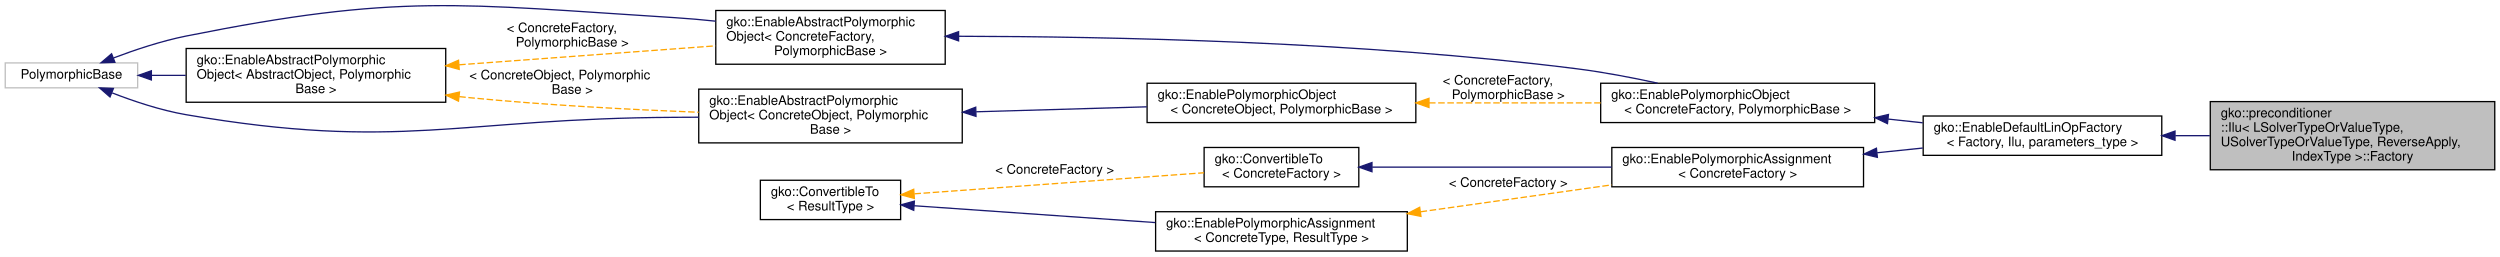
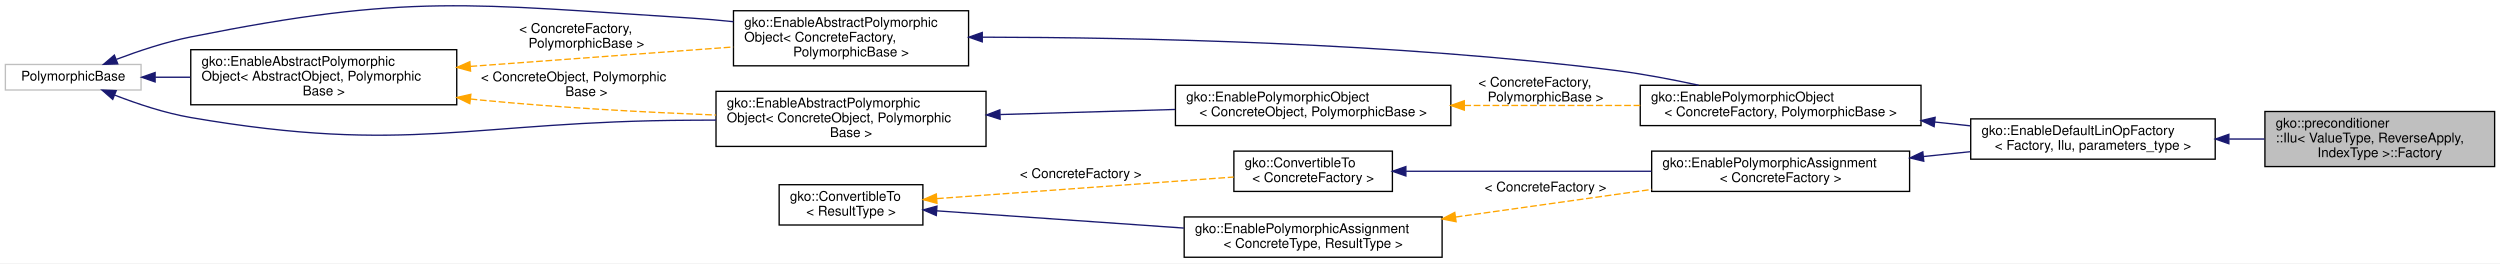
- <svg xmlns="http://www.w3.org/2000/svg" xmlns:xlink="http://www.w3.org/1999/xlink" width="1907pt" height="196pt" viewBox="0.00 0.00 1907.00 195.99">
+ <svg xmlns="http://www.w3.org/2000/svg" xmlns:xlink="http://www.w3.org/1999/xlink" width="1861pt" height="196pt" viewBox="0.00 0.00 1861.00 195.99">
  <g id="graph0" class="graph" transform="scale(1 1) rotate(0) translate(4 191.9892)">
-     <polygon fill="#ffffff" stroke="transparent" points="-4,4 -4,-191.989 1903,-191.989 1903,4 -4,4" />
+     <polygon fill="#ffffff" stroke="transparent" points="-4,4 -4,-191.989 1857,-191.989 1857,4 -4,4" />
    <g id="node1" class="node">
      <g id="a_node1">
        <a xlink:title=" ">
-           <polygon fill="#bfbfbf" stroke="#000000" points="1682,-62.5 1682,-114.5 1899,-114.5 1899,-62.5 1682,-62.5" />
-           <text text-anchor="start" x="1690" y="-102.5" font-family="Helvetica,sans-Serif" font-size="10.00" fill="#000000">gko::preconditioner</text>
-           <text text-anchor="start" x="1690" y="-91.5" font-family="Helvetica,sans-Serif" font-size="10.00" fill="#000000">::Ilu&lt; LSolverTypeOrValueType,</text>
-           <text text-anchor="start" x="1690" y="-80.5" font-family="Helvetica,sans-Serif" font-size="10.00" fill="#000000"> USolverTypeOrValueType, ReverseApply,</text>
-           <text text-anchor="middle" x="1790.5" y="-69.5" font-family="Helvetica,sans-Serif" font-size="10.00" fill="#000000"> IndexType &gt;::Factory</text>
+           <polygon fill="#bfbfbf" stroke="#000000" points="1682,-68 1682,-109 1853,-109 1853,-68 1682,-68" />
+           <text text-anchor="start" x="1690" y="-97" font-family="Helvetica,sans-Serif" font-size="10.00" fill="#000000">gko::preconditioner</text>
+           <text text-anchor="start" x="1690" y="-86" font-family="Helvetica,sans-Serif" font-size="10.00" fill="#000000">::Ilu&lt; ValueType, ReverseApply,</text>
+           <text text-anchor="middle" x="1767.5" y="-75" font-family="Helvetica,sans-Serif" font-size="10.00" fill="#000000"> IndexType &gt;::Factory</text>
        </a>
      </g>
    </g>
    <g id="node2" class="node">
      <g id="a_node2">
        <a xlink:href="classgko_1_1EnableDefaultFactory.html" target="_top" xlink:title="This mixin provides a default implementation of a concrete factory.">
          <polygon fill="#ffffff" stroke="#000000" points="1463,-73.5 1463,-103.5 1645,-103.5 1645,-73.5 1463,-73.5" />
          <text text-anchor="start" x="1471" y="-91.5" font-family="Helvetica,sans-Serif" font-size="10.00" fill="#000000">gko::EnableDefaultLinOpFactory</text>
          <text text-anchor="middle" x="1554" y="-80.5" font-family="Helvetica,sans-Serif" font-size="10.00" fill="#000000">&lt; Factory, Ilu, parameters_type &gt;</text>
        </a>
      </g>
    </g>
    <g id="edge1" class="edge">
-       <path fill="none" stroke="#191970" d="M1655.281,-88.5C1664.014,-88.5 1672.873,-88.5 1681.663,-88.5" />
-       <polygon fill="#191970" stroke="#191970" points="1655.099,-85 1645.099,-88.5 1655.099,-92 1655.099,-85" />
+       <path fill="none" stroke="#191970" d="M1655.446,-88.5C1664.236,-88.5 1673.075,-88.5 1681.722,-88.5" />
+       <polygon fill="#191970" stroke="#191970" points="1655.162,-85 1645.162,-88.5 1655.162,-92 1655.162,-85" />
    </g>
    <g id="node3" class="node">
      <g id="a_node3">
        <a xlink:href="classgko_1_1EnablePolymorphicObject.html" target="_top" xlink:title=" ">
          <polygon fill="#ffffff" stroke="#000000" points="1217,-98.5 1217,-128.5 1426,-128.5 1426,-98.5 1217,-98.5" />
          <text text-anchor="start" x="1225" y="-116.5" font-family="Helvetica,sans-Serif" font-size="10.00" fill="#000000">gko::EnablePolymorphicObject</text>
          <text text-anchor="middle" x="1321.5" y="-105.5" font-family="Helvetica,sans-Serif" font-size="10.00" fill="#000000">&lt; ConcreteFactory, PolymorphicBase &gt;</text>
        </a>
      </g>
    </g>
    <g id="edge2" class="edge">
      <path fill="none" stroke="#191970" d="M1436.201,-101.167C1445.084,-100.211 1453.979,-99.255 1462.679,-98.319" />
      <polygon fill="#191970" stroke="#191970" points="1435.756,-97.694 1426.187,-102.243 1436.504,-104.654 1435.756,-97.694" />
    </g>
    <g id="node4" class="node">
      <g id="a_node4">
        <a xlink:href="classgko_1_1EnableAbstractPolymorphicObject.html" target="_top" xlink:title=" ">
          <polygon fill="#ffffff" stroke="#000000" points="542,-143 542,-184 717,-184 717,-143 542,-143" />
          <text text-anchor="start" x="550" y="-172" font-family="Helvetica,sans-Serif" font-size="10.00" fill="#000000">gko::EnableAbstractPolymorphic</text>
          <text text-anchor="start" x="550" y="-161" font-family="Helvetica,sans-Serif" font-size="10.00" fill="#000000">Object&lt; ConcreteFactory,</text>
          <text text-anchor="middle" x="629.5" y="-150" font-family="Helvetica,sans-Serif" font-size="10.00" fill="#000000"> PolymorphicBase &gt;</text>
        </a>
      </g>
    </g>
    <g id="edge3" class="edge">
      <path fill="none" stroke="#191970" d="M727.28,-164.325C841.057,-164.143 1034.364,-160.293 1199,-139.5 1219.168,-136.953 1240.945,-132.798 1260.465,-128.55" />
      <polygon fill="#191970" stroke="#191970" points="727.196,-160.825 717.199,-164.332 727.201,-167.825 727.196,-160.825" />
    </g>
    <g id="node5" class="node">
      <g id="a_node5">
        <a xlink:title=" ">
          <polygon fill="#ffffff" stroke="#bfbfbf" points="0,-125 0,-144 101,-144 101,-125 0,-125" />
          <text text-anchor="middle" x="50.5" y="-132" font-family="Helvetica,sans-Serif" font-size="10.00" fill="#000000">PolymorphicBase</text>
        </a>
      </g>
    </g>
    <g id="edge4" class="edge">
      <path fill="none" stroke="#191970" d="M82.654,-147.819C98.952,-153.976 119.222,-160.742 138,-164.5 300.669,-197.053 345.434,-188.937 511,-178.5 521.038,-177.867 531.525,-176.936 541.932,-175.842" />
      <polygon fill="#191970" stroke="#191970" points="83.658,-144.454 73.069,-144.096 81.124,-150.979 83.658,-144.454" />
    </g>
    <g id="node6" class="node">
      <g id="a_node6">
        <a xlink:href="classgko_1_1EnableAbstractPolymorphicObject.html" target="_top" xlink:title="This mixin inherits from (a subclass of) PolymorphicObject and provides a base implementation of a ne...">
          <polygon fill="#ffffff" stroke="#000000" points="138,-114 138,-155 336,-155 336,-114 138,-114" />
          <text text-anchor="start" x="146" y="-143" font-family="Helvetica,sans-Serif" font-size="10.00" fill="#000000">gko::EnableAbstractPolymorphic</text>
          <text text-anchor="start" x="146" y="-132" font-family="Helvetica,sans-Serif" font-size="10.00" fill="#000000">Object&lt; AbstractObject, Polymorphic</text>
          <text text-anchor="middle" x="237" y="-121" font-family="Helvetica,sans-Serif" font-size="10.00" fill="#000000">Base &gt;</text>
        </a>
      </g>
    </g>
    <g id="edge6" class="edge">
      <path fill="none" stroke="#191970" d="M111.525,-134.5C119.956,-134.5 128.787,-134.5 137.692,-134.5" />
      <polygon fill="#191970" stroke="#191970" points="111.462,-131 101.462,-134.5 111.462,-138 111.462,-131" />
    </g>
    <g id="node8" class="node">
      <g id="a_node8">
        <a xlink:href="classgko_1_1EnableAbstractPolymorphicObject.html" target="_top" xlink:title=" ">
          <polygon fill="#ffffff" stroke="#000000" points="529,-83 529,-124 730,-124 730,-83 529,-83" />
          <text text-anchor="start" x="537" y="-112" font-family="Helvetica,sans-Serif" font-size="10.00" fill="#000000">gko::EnableAbstractPolymorphic</text>
          <text text-anchor="start" x="537" y="-101" font-family="Helvetica,sans-Serif" font-size="10.00" fill="#000000">Object&lt; ConcreteObject, Polymorphic</text>
          <text text-anchor="middle" x="629.5" y="-90" font-family="Helvetica,sans-Serif" font-size="10.00" fill="#000000">Base &gt;</text>
        </a>
      </g>
    </g>
    <g id="edge9" class="edge">
      <path fill="none" stroke="#191970" d="M81.559,-121.125C98.003,-114.749 118.732,-107.803 138,-104.5 301.397,-76.489 345.221,-101.8 511,-102.5 516.863,-102.525 522.89,-102.556 528.971,-102.593" />
      <polygon fill="#191970" stroke="#191970" points="79.907,-118.017 71.926,-124.985 82.51,-124.515 79.907,-118.017" />
    </g>
    <g id="edge5" class="edge">
      <path fill="none" stroke="#ffa500" stroke-dasharray="5,2" d="M346.213,-142.569C407.938,-147.13 484.068,-152.755 541.858,-157.024" />
      <polygon fill="#ffa500" stroke="#ffa500" points="346.275,-139.064 336.044,-141.818 345.759,-146.045 346.275,-139.064" />
      <text text-anchor="start" x="382.5" y="-167.5" font-family="Helvetica,sans-Serif" font-size="10.00" fill="#000000"> &lt; ConcreteFactory,</text>
      <text text-anchor="middle" x="432.5" y="-156.5" font-family="Helvetica,sans-Serif" font-size="10.00" fill="#000000"> PolymorphicBase &gt;</text>
    </g>
    <g id="edge10" class="edge">
      <path fill="none" stroke="#ffa500" stroke-dasharray="5,2" d="M346.279,-118.294C348.876,-118.014 351.453,-117.749 354,-117.5 411.793,-111.846 476.643,-108.407 528.9,-106.353" />
      <polygon fill="#ffa500" stroke="#ffa500" points="345.723,-114.834 336.179,-119.435 346.509,-121.79 345.723,-114.834" />
      <text text-anchor="start" x="354" y="-131.5" font-family="Helvetica,sans-Serif" font-size="10.00" fill="#000000"> &lt; ConcreteObject, Polymorphic</text>
      <text text-anchor="middle" x="432.5" y="-120.5" font-family="Helvetica,sans-Serif" font-size="10.00" fill="#000000">Base &gt;</text>
    </g>
    <g id="node7" class="node">
      <g id="a_node7">
        <a xlink:href="classgko_1_1EnablePolymorphicObject.html" target="_top" xlink:title="This mixin inherits from (a subclass of) PolymorphicObject and provides a base implementation of a ne...">
          <polygon fill="#ffffff" stroke="#000000" points="871,-98.5 871,-128.5 1076,-128.5 1076,-98.5 871,-98.5" />
          <text text-anchor="start" x="879" y="-116.5" font-family="Helvetica,sans-Serif" font-size="10.00" fill="#000000">gko::EnablePolymorphicObject</text>
          <text text-anchor="middle" x="973.5" y="-105.5" font-family="Helvetica,sans-Serif" font-size="10.00" fill="#000000">&lt; ConcreteObject, PolymorphicBase &gt;</text>
        </a>
      </g>
    </g>
    <g id="edge7" class="edge">
      <path fill="none" stroke="#ffa500" stroke-dasharray="5,2" d="M1086.035,-113.5C1128.106,-113.5 1175.677,-113.5 1216.993,-113.5" />
      <polygon fill="#ffa500" stroke="#ffa500" points="1086.029,-110 1076.029,-113.5 1086.029,-117 1086.029,-110" />
      <text text-anchor="start" x="1096.5" y="-127.5" font-family="Helvetica,sans-Serif" font-size="10.00" fill="#000000"> &lt; ConcreteFactory,</text>
      <text text-anchor="middle" x="1146.5" y="-116.5" font-family="Helvetica,sans-Serif" font-size="10.00" fill="#000000"> PolymorphicBase &gt;</text>
    </g>
    <g id="edge8" class="edge">
      <path fill="none" stroke="#191970" d="M740.615,-106.73C782.448,-107.946 829.798,-109.323 870.827,-110.515" />
      <polygon fill="#191970" stroke="#191970" points="740.485,-103.225 730.387,-106.433 740.281,-110.222 740.485,-103.225" />
    </g>
    <g id="node9" class="node">
      <g id="a_node9">
        <a xlink:href="classgko_1_1EnablePolymorphicAssignment.html" target="_top" xlink:title=" ">
          <polygon fill="#ffffff" stroke="#000000" points="1225.5,-49.5 1225.5,-79.5 1417.5,-79.5 1417.5,-49.5 1225.5,-49.5" />
          <text text-anchor="start" x="1233.5" y="-67.5" font-family="Helvetica,sans-Serif" font-size="10.00" fill="#000000">gko::EnablePolymorphicAssignment</text>
          <text text-anchor="middle" x="1321.5" y="-56.5" font-family="Helvetica,sans-Serif" font-size="10.00" fill="#000000">&lt; ConcreteFactory &gt;</text>
        </a>
      </g>
    </g>
    <g id="edge11" class="edge">
      <path fill="none" stroke="#191970" d="M1427.907,-75.484C1439.523,-76.683 1451.27,-77.896 1462.681,-79.074" />
      <polygon fill="#191970" stroke="#191970" points="1428.052,-71.98 1417.745,-74.435 1427.333,-78.943 1428.052,-71.98" />
    </g>
    <g id="node10" class="node">
      <g id="a_node10">
        <a xlink:href="classgko_1_1ConvertibleTo.html" target="_top" xlink:title=" ">
          <polygon fill="#ffffff" stroke="#000000" points="914.5,-49.5 914.5,-79.5 1032.5,-79.5 1032.5,-49.5 914.5,-49.5" />
          <text text-anchor="start" x="922.5" y="-67.5" font-family="Helvetica,sans-Serif" font-size="10.00" fill="#000000">gko::ConvertibleTo</text>
          <text text-anchor="middle" x="973.5" y="-56.5" font-family="Helvetica,sans-Serif" font-size="10.00" fill="#000000">&lt; ConcreteFactory &gt;</text>
        </a>
      </g>
    </g>
    <g id="edge12" class="edge">
      <path fill="none" stroke="#191970" d="M1042.712,-64.5C1094.997,-64.5 1167.398,-64.5 1225.313,-64.5" />
      <polygon fill="#191970" stroke="#191970" points="1042.534,-61 1032.534,-64.5 1042.533,-68 1042.534,-61" />
    </g>
    <g id="node11" class="node">
      <g id="a_node11">
        <a xlink:href="classgko_1_1ConvertibleTo.html" target="_top" xlink:title="ConvertibleTo interface is used to mark that the implementer can be converted to the object of Result...">
          <polygon fill="#ffffff" stroke="#000000" points="576,-24.5 576,-54.5 683,-54.5 683,-24.5 576,-24.5" />
          <text text-anchor="start" x="584" y="-42.5" font-family="Helvetica,sans-Serif" font-size="10.00" fill="#000000">gko::ConvertibleTo</text>
          <text text-anchor="middle" x="629.5" y="-31.5" font-family="Helvetica,sans-Serif" font-size="10.00" fill="#000000">&lt; ResultType &gt;</text>
        </a>
      </g>
    </g>
    <g id="edge13" class="edge">
      <path fill="none" stroke="#ffa500" stroke-dasharray="5,2" d="M693.503,-44.151C756.787,-48.751 852.829,-55.73 914.364,-60.202" />
      <polygon fill="#ffa500" stroke="#ffa500" points="693.477,-40.64 683.25,-43.406 692.97,-47.622 693.477,-40.64" />
      <text text-anchor="middle" x="800.5" y="-59.5" font-family="Helvetica,sans-Serif" font-size="10.00" fill="#000000"> &lt; ConcreteFactory &gt;</text>
    </g>
    <g id="node12" class="node">
      <g id="a_node12">
        <a xlink:href="classgko_1_1EnablePolymorphicAssignment.html" target="_top" xlink:title="This mixin is used to enable a default PolymorphicObject::copy_from() implementation for objects that...">
          <polygon fill="#ffffff" stroke="#000000" points="877.5,-.5 877.5,-30.5 1069.5,-30.5 1069.5,-.5 877.5,-.5" />
          <text text-anchor="start" x="885.5" y="-18.5" font-family="Helvetica,sans-Serif" font-size="10.00" fill="#000000">gko::EnablePolymorphicAssignment</text>
          <text text-anchor="middle" x="973.5" y="-7.5" font-family="Helvetica,sans-Serif" font-size="10.00" fill="#000000">&lt; ConcreteType, ResultType &gt;</text>
        </a>
      </g>
    </g>
    <g id="edge15" class="edge">
      <path fill="none" stroke="#191970" d="M693.272,-35.051C744.896,-31.449 818.43,-26.319 877.219,-22.217" />
      <polygon fill="#191970" stroke="#191970" points="692.982,-31.562 683.25,-35.75 693.469,-38.545 692.982,-31.562" />
    </g>
    <g id="edge14" class="edge">
      <path fill="none" stroke="#ffa500" stroke-dasharray="5,2" d="M1079.614,-30.441C1126.093,-36.986 1180.235,-44.609 1225.498,-50.983" />
      <polygon fill="#ffa500" stroke="#ffa500" points="1079.904,-26.948 1069.514,-29.019 1078.928,-33.879 1079.904,-26.948" />
      <text text-anchor="middle" x="1146.5" y="-49.5" font-family="Helvetica,sans-Serif" font-size="10.00" fill="#000000"> &lt; ConcreteFactory &gt;</text>
    </g>
  </g>
</svg>
